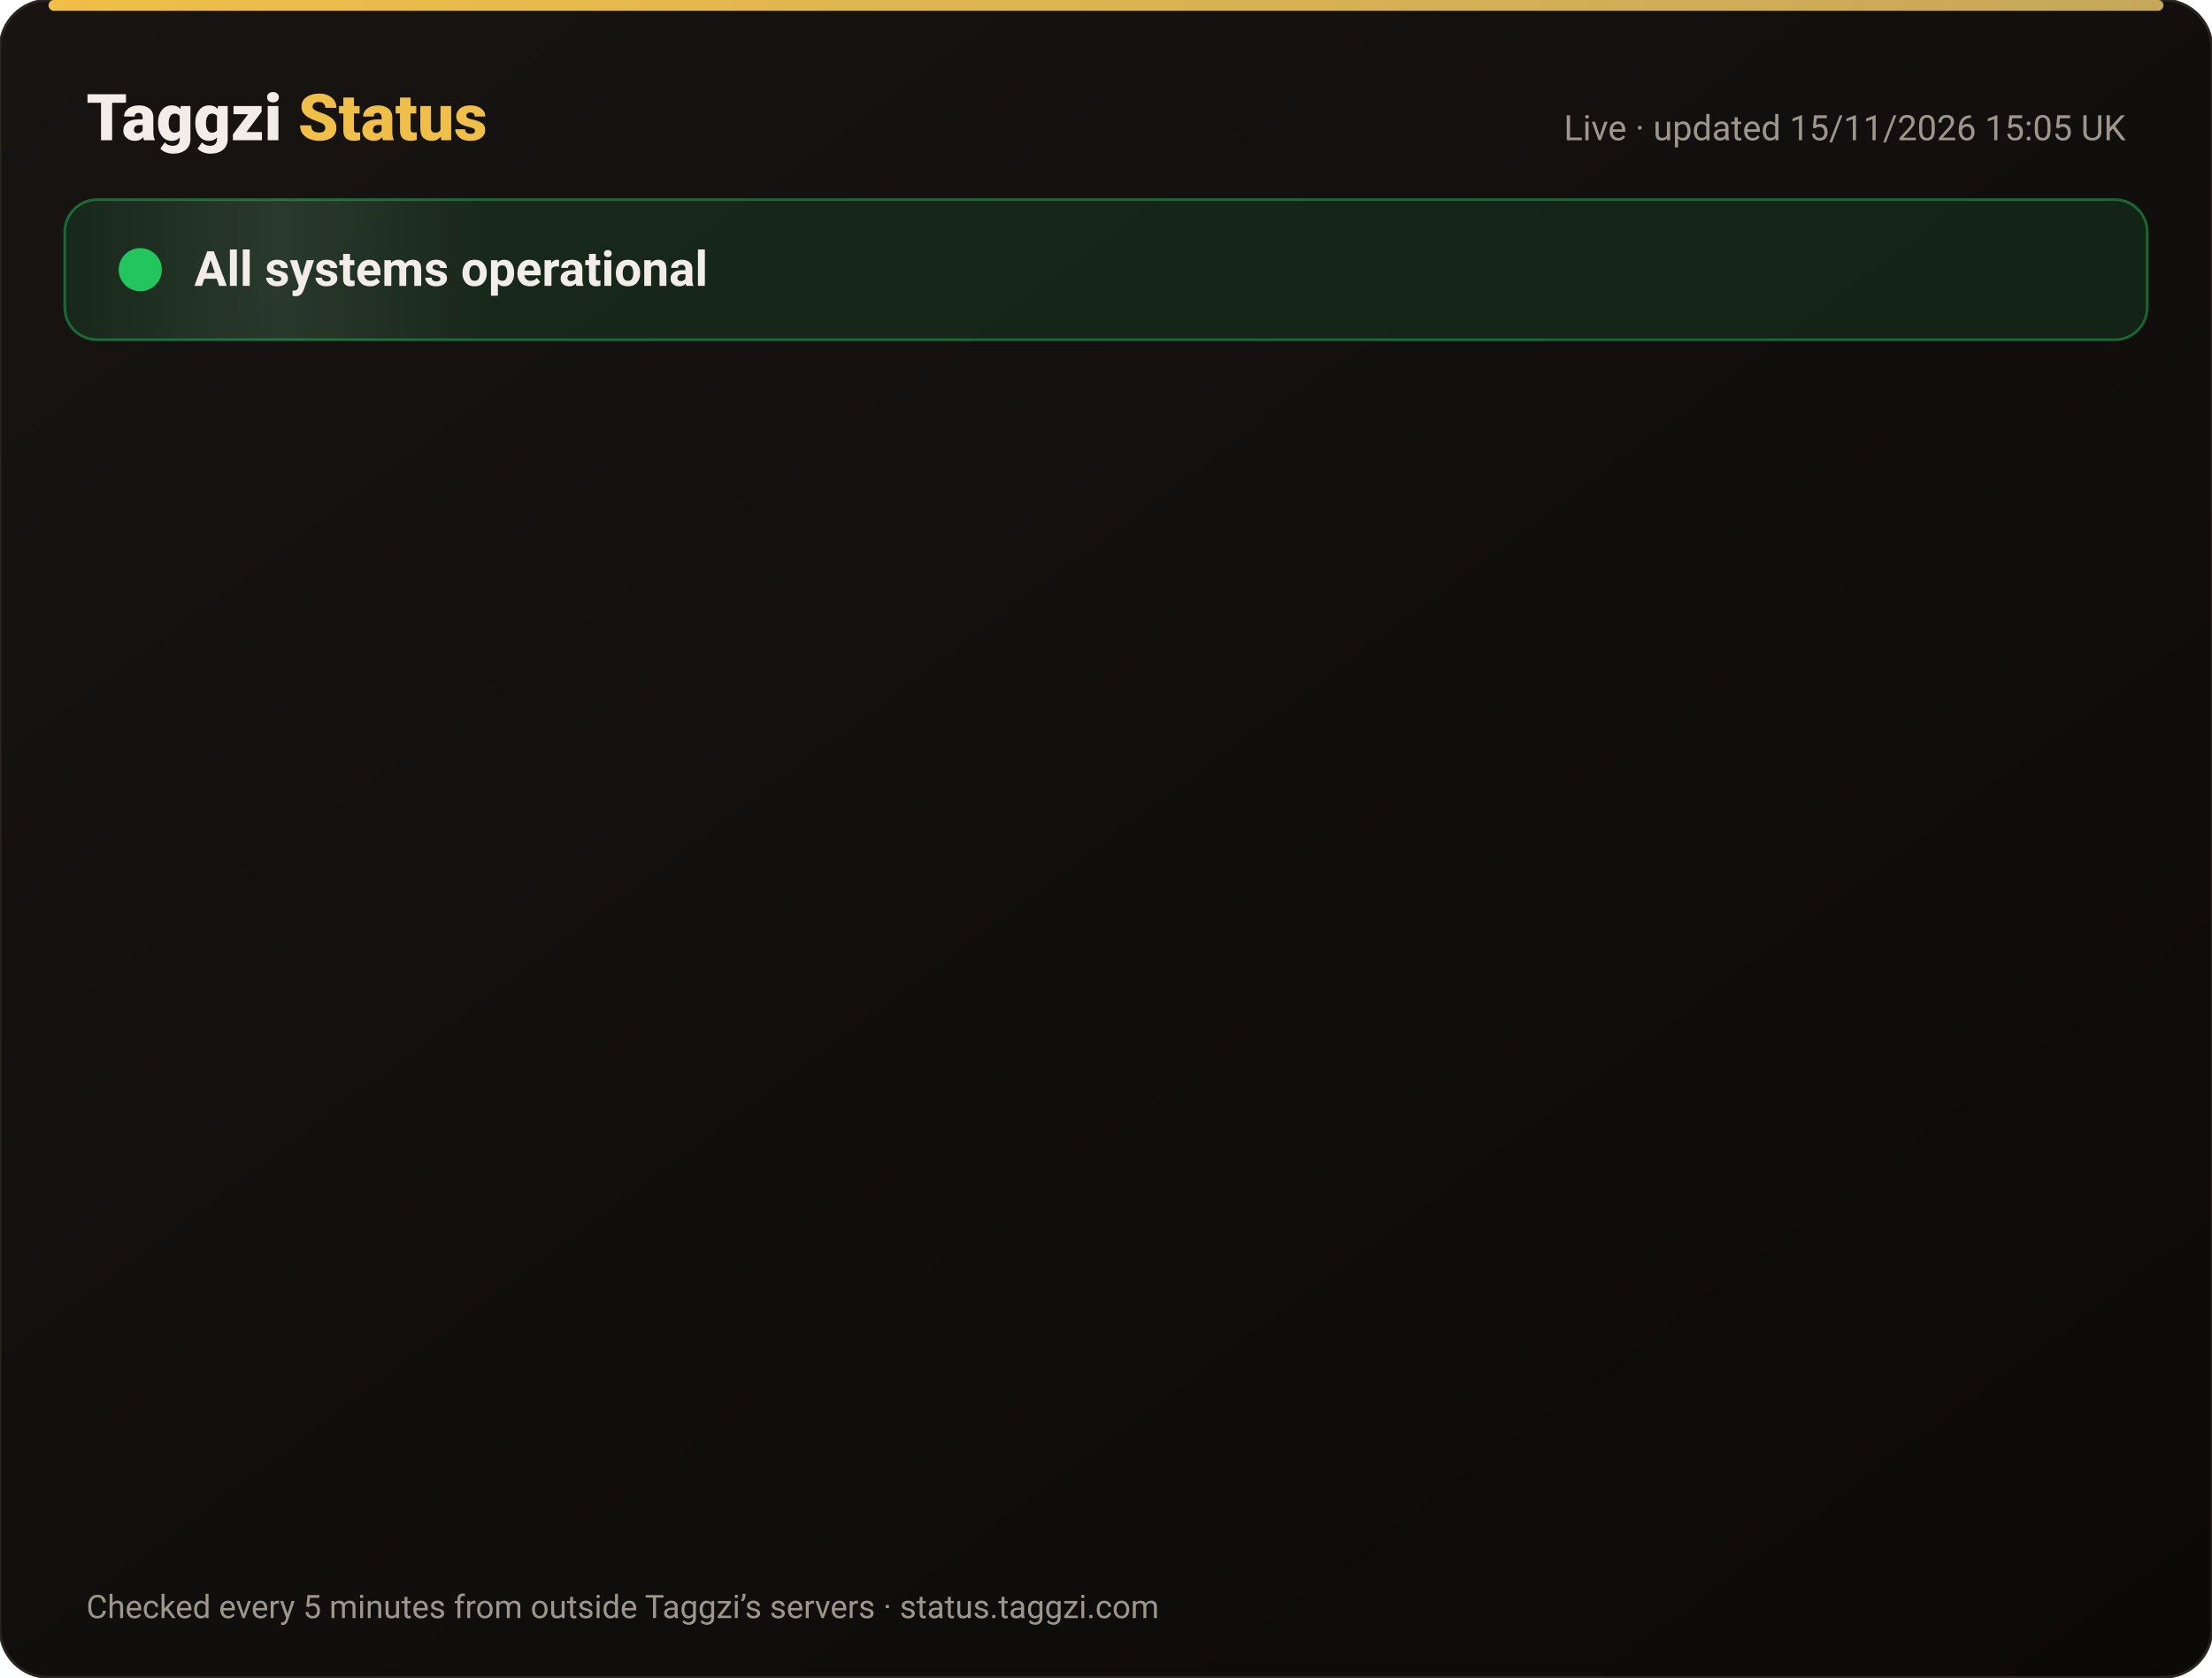
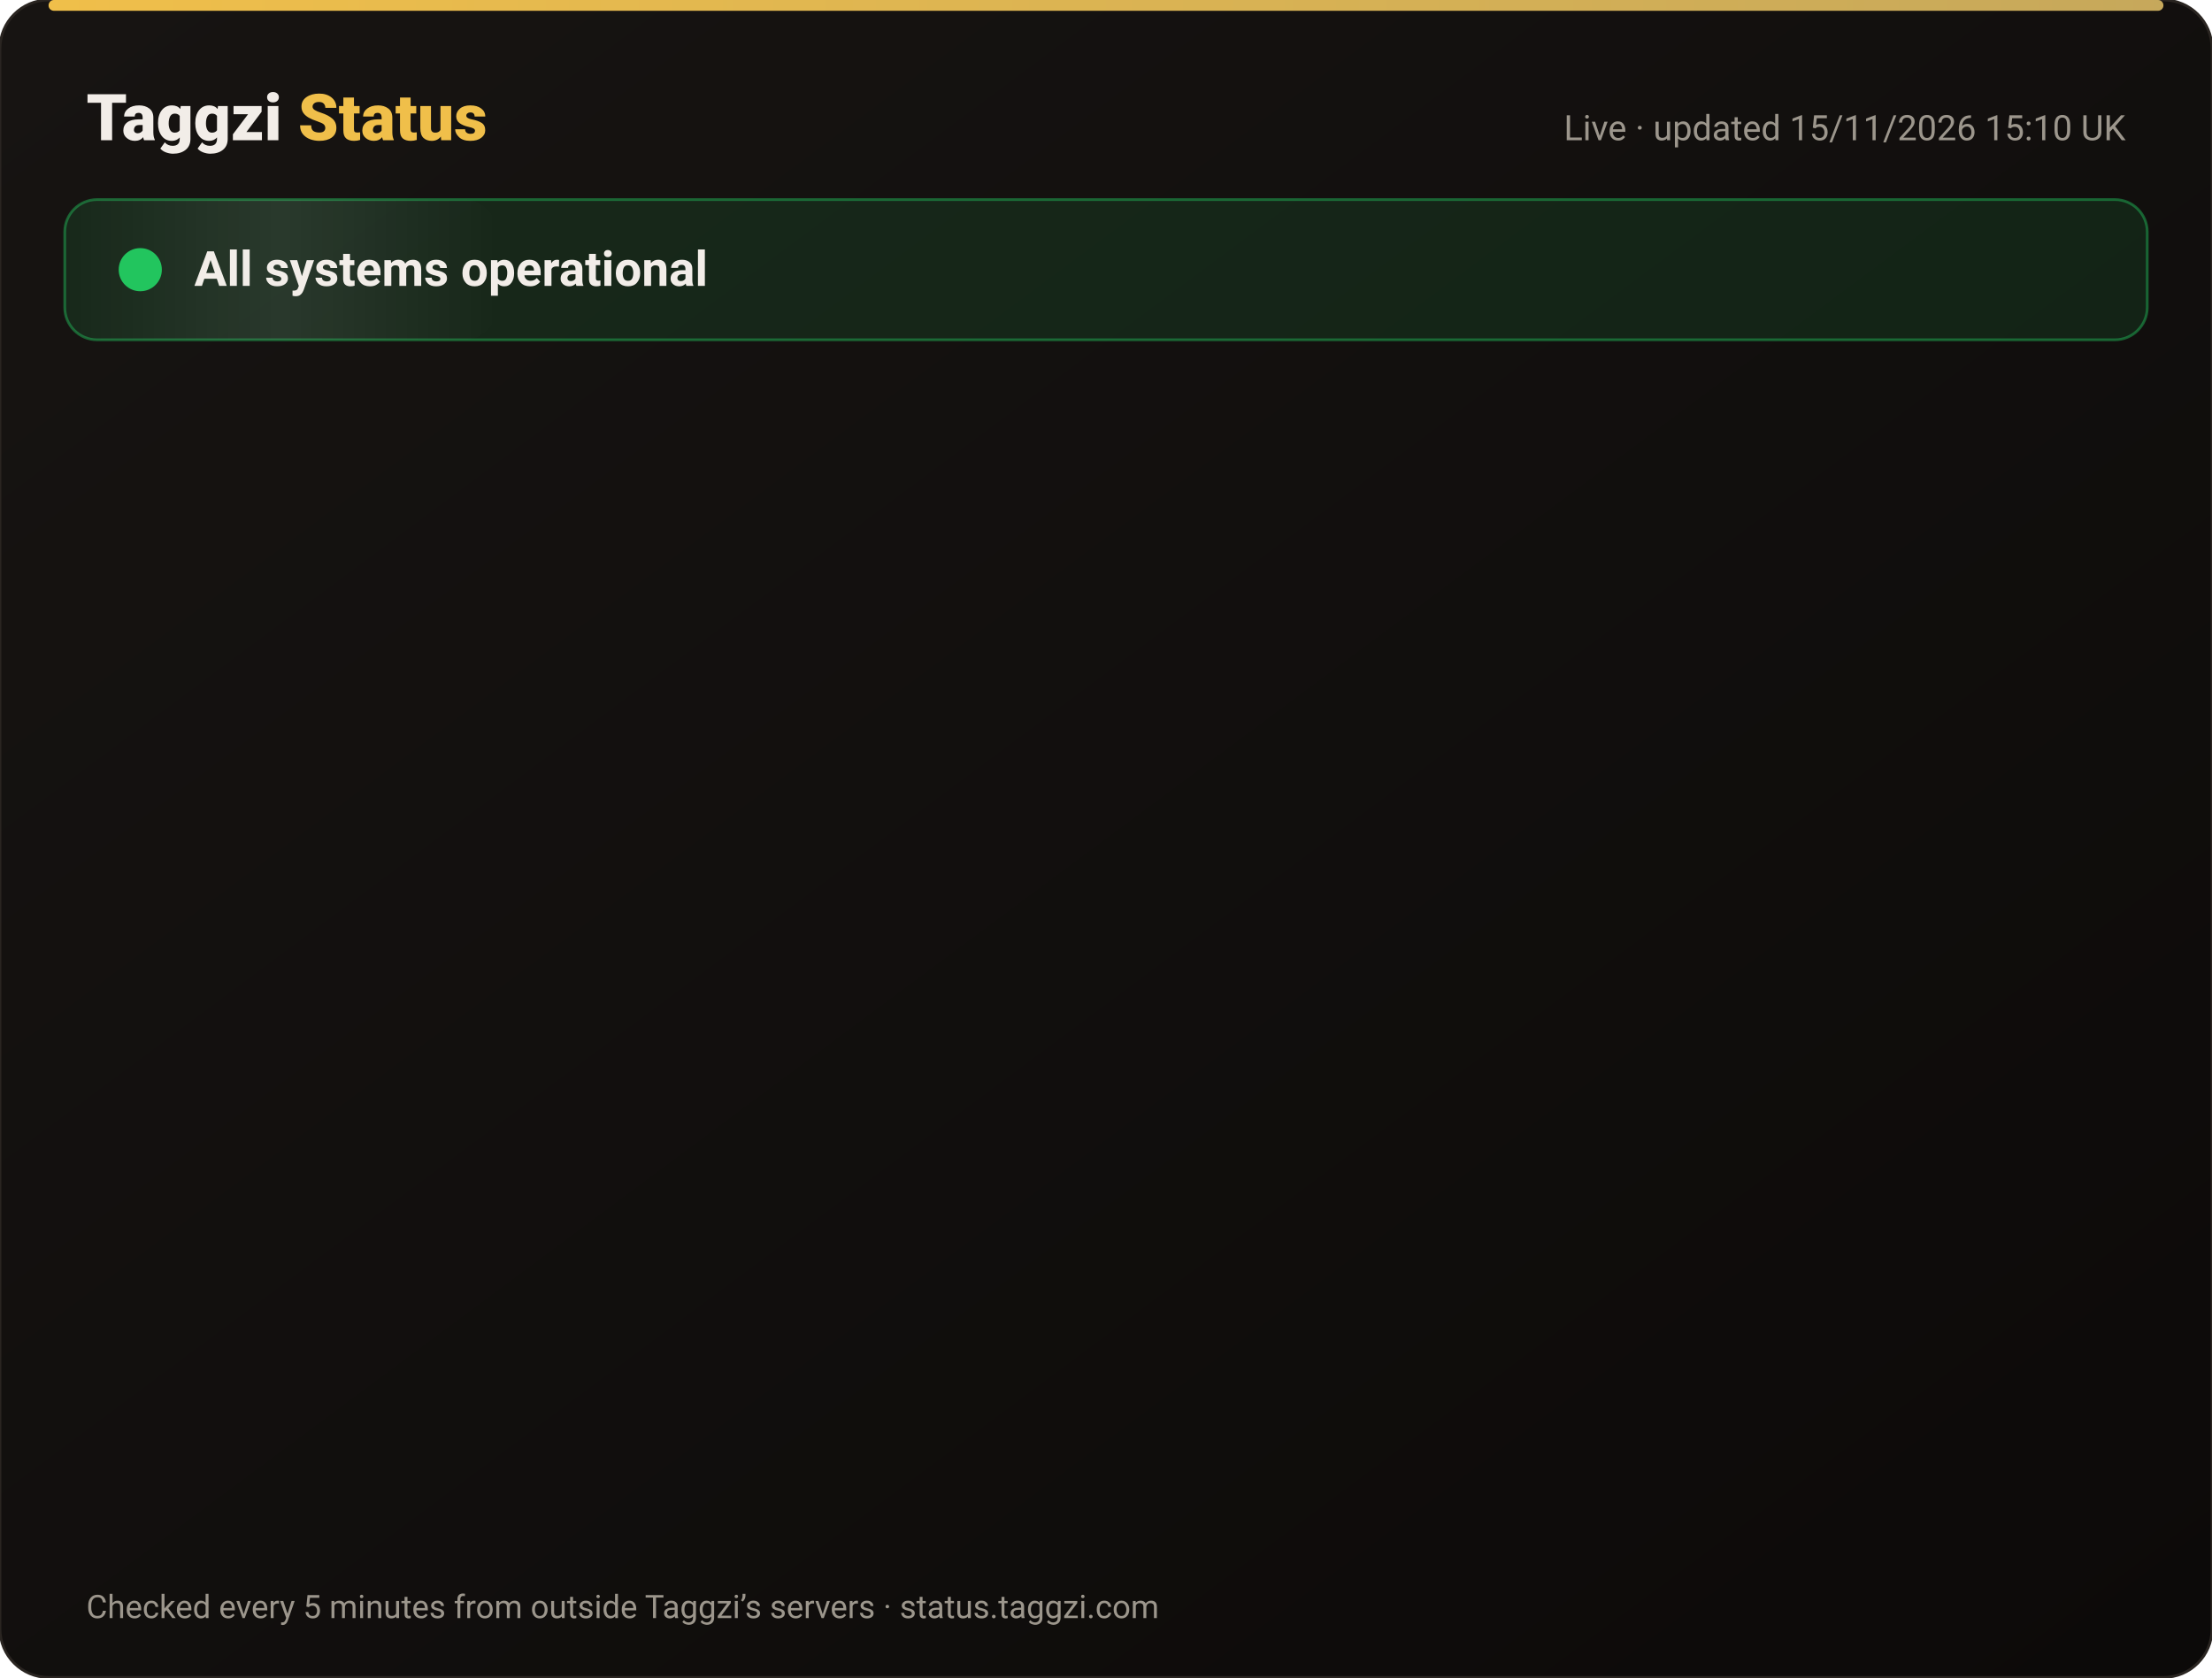
<svg xmlns="http://www.w3.org/2000/svg" width="820" height="622" viewBox="0 0 820 622" font-family="-apple-system,Segoe UI,Roboto,Helvetica,Arial,sans-serif">
  <defs>
    <linearGradient id="bg" x1="0" y1="0" x2="1" y2="1">
      <stop offset="0" stop-color="#171412" />
      <stop offset="1" stop-color="#0C0A09" />
    </linearGradient>
    <linearGradient id="gold" x1="0" x2="1">
      <stop offset="0" stop-color="#F0BF4A" />
      <stop offset="1" stop-color="#c6a85b" />
    </linearGradient>
    <linearGradient id="shine" x1="0" x2="1">
      <stop offset="0" stop-color="#fff" stop-opacity="0" />
      <stop offset=".5" stop-color="#fff" stop-opacity=".08" />
      <stop offset="1" stop-color="#fff" stop-opacity="0" />
    </linearGradient>
  </defs>
  <rect width="820" height="622" rx="18" fill="url(#bg)" stroke="#2a2521" />
  <rect x="18" y="0" width="784" height="4" rx="2" fill="url(#gold)" />
  <text x="32" y="52" font-size="24" font-weight="800" fill="#F2EDE8">Taggzi <tspan fill="#F0BF4A">Status</tspan>
  </text>
-   <text x="788" y="52" font-size="13" fill="#9C968C" text-anchor="end">Live · updated 15/11/2026 15:05 UK</text>
+   <text x="788" y="52" font-size="13" fill="#9C968C" text-anchor="end">Live · updated 15/11/2026 15:10 UK</text>
  <rect x="24" y="74" width="772" height="52" rx="12" fill="#22c55e" fill-opacity=".12" stroke="#22c55e" stroke-opacity=".45" />
  <rect x="24" y="74" width="160" height="52" rx="12" fill="url(#shine)">
    <animate attributeName="x" from="-160" to="820" dur="4s" repeatCount="indefinite" />
  </rect>
  <circle cx="52" cy="100" r="7" fill="#22c55e" />
  <circle cx="52" cy="100" r="7" fill="none" stroke="#22c55e" stroke-width="2">
    <animate attributeName="r" values="7;15;7" dur="2s" repeatCount="indefinite" />
    <animate attributeName="opacity" values=".9;0;.9" dur="2s" repeatCount="indefinite" />
  </circle>
  <text x="72" y="106" font-size="18" font-weight="700" fill="#F2EDE8">All systems operational</text>
  <g opacity="0">
    <animate attributeName="opacity" from="0" to="1" begin="0.00s" dur=".6s" fill="freeze" />
    <line x1="32" y1="188" x2="788" y2="188" stroke="#2a2521" />
    <circle cx="44" cy="166" r="6" fill="#22c55e">
      <animate attributeName="opacity" values="1;.45;1" dur="2.4s" begin="0.00s" repeatCount="indefinite" />
    </circle>
    <text x="62" y="171" font-size="15" font-weight="650" fill="#F2EDE8">Website</text>
    <text x="630" y="171" font-size="13" fill="#9C968C" text-anchor="end">99.97% uptime</text>
    <rect x="648" y="154" width="140" height="24" rx="12" fill="#22c55e" fill-opacity=".14" stroke="#22c55e" stroke-opacity=".5" />
    <text x="718" y="171" font-size="12" font-weight="700" fill="#22c55e" text-anchor="middle">Operational</text>
  </g>
  <g opacity="0">
    <animate attributeName="opacity" from="0" to="1" begin="0.15s" dur=".6s" fill="freeze" />
    <line x1="32" y1="234" x2="788" y2="234" stroke="#2a2521" />
    <circle cx="44" cy="212" r="6" fill="#22c55e">
      <animate attributeName="opacity" values="1;.45;1" dur="2.4s" begin="0.15s" repeatCount="indefinite" />
    </circle>
    <text x="62" y="217" font-size="15" font-weight="650" fill="#F2EDE8">Tag scans</text>
    <text x="630" y="217" font-size="13" fill="#9C968C" text-anchor="end">99.97% uptime</text>
    <rect x="648" y="200" width="140" height="24" rx="12" fill="#22c55e" fill-opacity=".14" stroke="#22c55e" stroke-opacity=".5" />
    <text x="718" y="217" font-size="12" font-weight="700" fill="#22c55e" text-anchor="middle">Operational</text>
  </g>
  <g opacity="0">
    <animate attributeName="opacity" from="0" to="1" begin="0.30s" dur=".6s" fill="freeze" />
    <line x1="32" y1="280" x2="788" y2="280" stroke="#2a2521" />
    <circle cx="44" cy="258" r="6" fill="#22c55e">
      <animate attributeName="opacity" values="1;.45;1" dur="2.4s" begin="0.30s" repeatCount="indefinite" />
    </circle>
    <text x="62" y="263" font-size="15" font-weight="650" fill="#F2EDE8">Manual tag lookup</text>
    <text x="630" y="263" font-size="13" fill="#9C968C" text-anchor="end">99.97% uptime</text>
    <rect x="648" y="246" width="140" height="24" rx="12" fill="#22c55e" fill-opacity=".14" stroke="#22c55e" stroke-opacity=".5" />
    <text x="718" y="263" font-size="12" font-weight="700" fill="#22c55e" text-anchor="middle">Operational</text>
  </g>
  <g opacity="0">
    <animate attributeName="opacity" from="0" to="1" begin="0.45s" dur=".6s" fill="freeze" />
    <line x1="32" y1="326" x2="788" y2="326" stroke="#2a2521" />
    <circle cx="44" cy="304" r="6" fill="#22c55e">
      <animate attributeName="opacity" values="1;.45;1" dur="2.4s" begin="0.45s" repeatCount="indefinite" />
    </circle>
    <text x="62" y="309" font-size="15" font-weight="650" fill="#F2EDE8">App &amp; login</text>
    <text x="630" y="309" font-size="13" fill="#9C968C" text-anchor="end">99.97% uptime</text>
    <rect x="648" y="292" width="140" height="24" rx="12" fill="#22c55e" fill-opacity=".14" stroke="#22c55e" stroke-opacity=".5" />
    <text x="718" y="309" font-size="12" font-weight="700" fill="#22c55e" text-anchor="middle">Operational</text>
  </g>
  <g opacity="0">
    <animate attributeName="opacity" from="0" to="1" begin="0.60s" dur=".6s" fill="freeze" />
    <line x1="32" y1="372" x2="788" y2="372" stroke="#2a2521" />
    <circle cx="44" cy="350" r="6" fill="#22c55e">
      <animate attributeName="opacity" values="1;.45;1" dur="2.4s" begin="0.60s" repeatCount="indefinite" />
    </circle>
    <text x="62" y="355" font-size="15" font-weight="650" fill="#F2EDE8">Community alerts</text>
    <text x="630" y="355" font-size="13" fill="#9C968C" text-anchor="end">99.97% uptime</text>
    <rect x="648" y="338" width="140" height="24" rx="12" fill="#22c55e" fill-opacity=".14" stroke="#22c55e" stroke-opacity=".5" />
    <text x="718" y="355" font-size="12" font-weight="700" fill="#22c55e" text-anchor="middle">Operational</text>
  </g>
  <g opacity="0">
    <animate attributeName="opacity" from="0" to="1" begin="0.75s" dur=".6s" fill="freeze" />
    <line x1="32" y1="418" x2="788" y2="418" stroke="#2a2521" />
    <circle cx="44" cy="396" r="6" fill="#22c55e">
      <animate attributeName="opacity" values="1;.45;1" dur="2.4s" begin="0.75s" repeatCount="indefinite" />
    </circle>
    <text x="62" y="401" font-size="15" font-weight="650" fill="#F2EDE8">Private calling</text>
    <text x="630" y="401" font-size="13" fill="#9C968C" text-anchor="end">99.97% uptime</text>
    <rect x="648" y="384" width="140" height="24" rx="12" fill="#22c55e" fill-opacity=".14" stroke="#22c55e" stroke-opacity=".5" />
    <text x="718" y="401" font-size="12" font-weight="700" fill="#22c55e" text-anchor="middle">Operational</text>
  </g>
  <g opacity="0">
    <animate attributeName="opacity" from="0" to="1" begin="0.90s" dur=".6s" fill="freeze" />
    <line x1="32" y1="464" x2="788" y2="464" stroke="#2a2521" />
    <circle cx="44" cy="442" r="6" fill="#22c55e">
      <animate attributeName="opacity" values="1;.45;1" dur="2.4s" begin="0.90s" repeatCount="indefinite" />
    </circle>
    <text x="62" y="447" font-size="15" font-weight="650" fill="#F2EDE8">Payments</text>
    <text x="630" y="447" font-size="13" fill="#9C968C" text-anchor="end">99.96% uptime</text>
    <rect x="648" y="430" width="140" height="24" rx="12" fill="#22c55e" fill-opacity=".14" stroke="#22c55e" stroke-opacity=".5" />
    <text x="718" y="447" font-size="12" font-weight="700" fill="#22c55e" text-anchor="middle">Operational</text>
  </g>
  <g opacity="0">
    <animate attributeName="opacity" from="0" to="1" begin="1.05s" dur=".6s" fill="freeze" />
    <line x1="32" y1="510" x2="788" y2="510" stroke="#2a2521" />
    <circle cx="44" cy="488" r="6" fill="#22c55e">
      <animate attributeName="opacity" values="1;.45;1" dur="2.4s" begin="1.05s" repeatCount="indefinite" />
    </circle>
    <text x="62" y="493" font-size="15" font-weight="650" fill="#F2EDE8">Email &amp; support</text>
    <text x="630" y="493" font-size="13" fill="#9C968C" text-anchor="end">99.97% uptime</text>
    <rect x="648" y="476" width="140" height="24" rx="12" fill="#22c55e" fill-opacity=".14" stroke="#22c55e" stroke-opacity=".5" />
    <text x="718" y="493" font-size="12" font-weight="700" fill="#22c55e" text-anchor="middle">Operational</text>
  </g>
  <g opacity="0">
    <animate attributeName="opacity" from="0" to="1" begin="1.20s" dur=".6s" fill="freeze" />
    <line x1="32" y1="556" x2="788" y2="556" stroke="#2a2521" />
    <circle cx="44" cy="534" r="6" fill="#22c55e">
      <animate attributeName="opacity" values="1;.45;1" dur="2.4s" begin="1.20s" repeatCount="indefinite" />
    </circle>
    <text x="62" y="539" font-size="15" font-weight="650" fill="#F2EDE8">Secure connection (SSL)</text>
    <text x="630" y="539" font-size="13" fill="#9C968C" text-anchor="end">100.00% uptime</text>
    <rect x="648" y="522" width="140" height="24" rx="12" fill="#22c55e" fill-opacity=".14" stroke="#22c55e" stroke-opacity=".5" />
    <text x="718" y="539" font-size="12" font-weight="700" fill="#22c55e" text-anchor="middle">Operational</text>
  </g>
  <text x="32" y="600" font-size="12" fill="#9C968C">Checked every 5 minutes from outside Taggzi’s servers · status.taggzi.com</text>
</svg>
